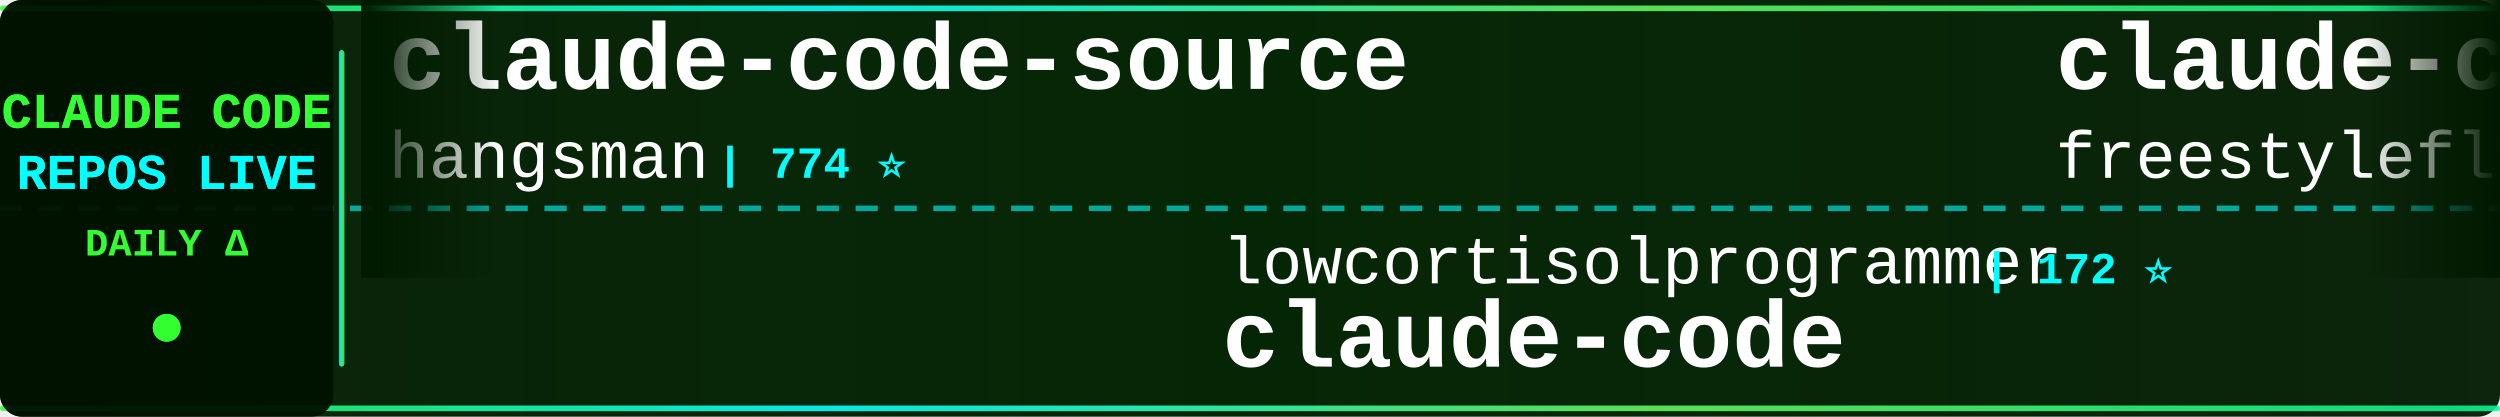
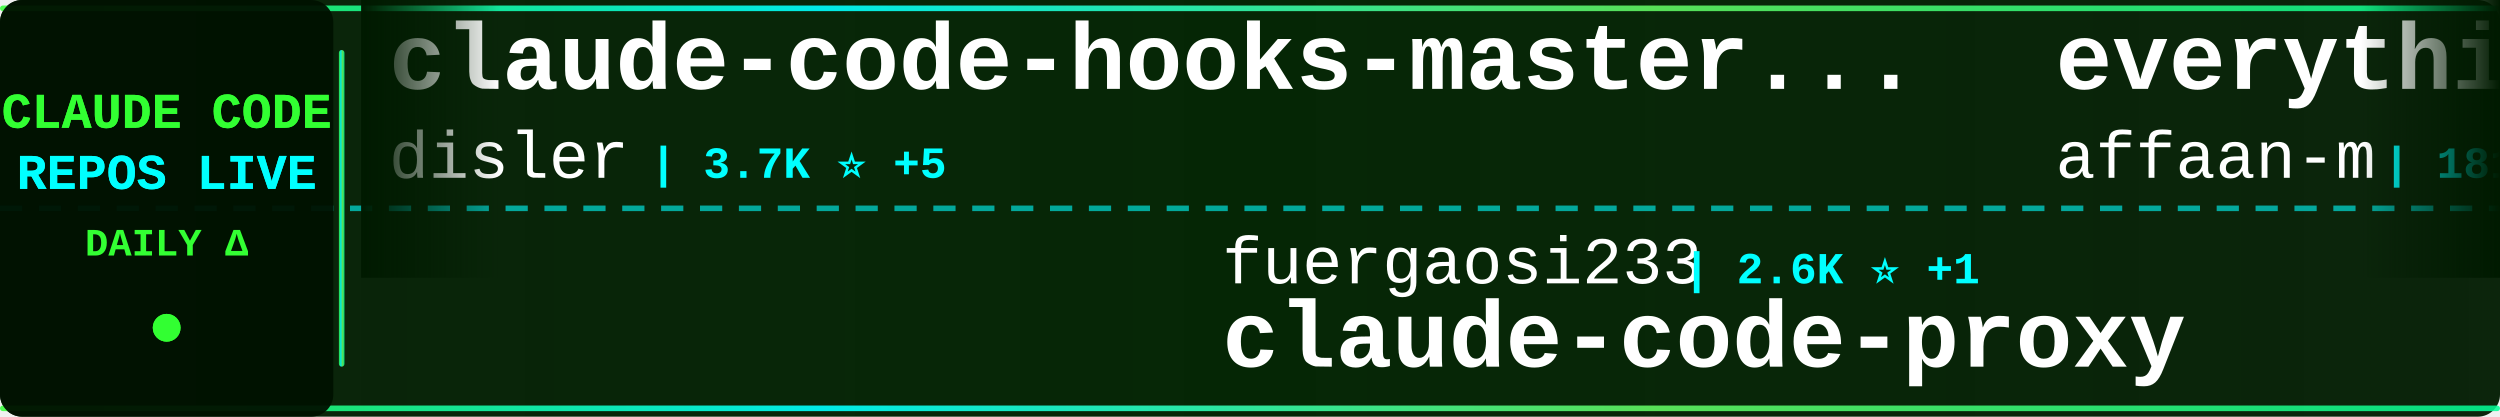
<svg xmlns="http://www.w3.org/2000/svg" width="900" height="150">
  <defs>
    <linearGradient id="tickerBg" x1="0%" y1="0%" x2="100%" y2="0%">
      <stop offset="0%" style="stop-color:#001a00;stop-opacity:0.95" />
      <stop offset="50%" style="stop-color:#002200;stop-opacity:0.98" />
      <stop offset="100%" style="stop-color:#001a00;stop-opacity:0.95" />
    </linearGradient>
    <linearGradient id="borderGrad" x1="0%" y1="0%" x2="100%" y2="0%">
      <stop offset="0%" style="stop-color:#33ff33;stop-opacity:0.85">
        <animate attributeName="stop-opacity" values="0.85;1;0.85" dur="2s" repeatCount="indefinite" />
      </stop>
      <stop offset="33%" style="stop-color:#00ffff;stop-opacity:0.9">
        <animate attributeName="stop-opacity" values="0.9;1;0.9" dur="2.2s" repeatCount="indefinite" />
      </stop>
      <stop offset="66%" style="stop-color:#66ff66;stop-opacity:0.85">
        <animate attributeName="stop-opacity" values="0.85;1;0.85" dur="1.8s" repeatCount="indefinite" />
      </stop>
      <stop offset="100%" style="stop-color:#00ff99;stop-opacity:0.85">
        <animate attributeName="stop-opacity" values="0.85;1;0.85" dur="2s" repeatCount="indefinite" />
      </stop>
    </linearGradient>
    <filter id="textGlow">
      <feGaussianBlur stdDeviation="0.1" result="coloredBlur" />
      <feMerge>
        <feMergeNode in="coloredBlur" />
        <feMergeNode in="SourceGraphic" />
      </feMerge>
    </filter>
    <filter id="metricGlow">
      <feGaussianBlur stdDeviation="0.2" result="coloredBlur" />
      <feMerge>
        <feMergeNode in="coloredBlur" />
        <feMergeNode in="SourceGraphic" />
      </feMerge>
    </filter>
    <linearGradient id="leftFade" x1="0%" y1="0%" x2="100%" y2="0%">
      <stop offset="0%" style="stop-color:#001a00;stop-opacity:1" />
      <stop offset="100%" style="stop-color:#001a00;stop-opacity:0" />
    </linearGradient>
    <linearGradient id="rightFade" x1="0%" y1="0%" x2="100%" y2="0%">
      <stop offset="0%" style="stop-color:#001a00;stop-opacity:0" />
      <stop offset="100%" style="stop-color:#001a00;stop-opacity:1" />
    </linearGradient>
  </defs>
  <rect width="900" height="150" fill="url(#tickerBg)" rx="8" />
  <rect x="0" y="2" width="900" height="2" fill="url(#borderGrad)" rx="1" />
  <rect x="0" y="146" width="900" height="2" fill="url(#borderGrad)" rx="1" />
  <line x1="0" y1="75" x2="900" y2="75" stroke="#00ffff" stroke-width="2" stroke-dasharray="8 6" opacity="0.6" />
  <rect x="0" y="0" width="120" height="150" fill="#001100" opacity="0.95" rx="8" />
  <text x="60" y="46" font-family="'Courier New', monospace" font-size="18" font-weight="bold" fill="#33ff33" text-anchor="middle" filter="url(#textGlow)">
    CLAUDE CODE
  </text>
  <text x="60" y="68" font-family="'Courier New', monospace" font-size="18" font-weight="bold" fill="#00ffff" text-anchor="middle" filter="url(#textGlow)">
    REPOS LIVE
  </text>
  <text x="60" y="92" font-family="'Courier New', monospace" font-size="14" font-weight="bold" fill="#33ff33" text-anchor="middle">
    DAILY Δ
  </text>
  <circle cx="60" cy="118" r="5" fill="#33ff33" filter="url(#metricGlow)">
    <animate attributeName="r" values="4;6;4" dur="1.5s" repeatCount="indefinite" />
    <animate attributeName="opacity" values="0.6;1;0.6" dur="1.5s" repeatCount="indefinite" />
  </circle>
  <rect x="122" y="18" width="2" height="114" fill="url(#borderGrad)" rx="1" />
  <clipPath id="tickerClip">
    <rect x="130" y="0" width="770" height="150" />
  </clipPath>
  <g clip-path="url(#tickerClip)">
    <g id="tickerItems">
      <animateTransform attributeName="transform" attributeType="XML" type="translate" from="0 0" to="-3000 0" dur="54s" repeatCount="indefinite" />
      <g transform="translate(0, 0)">
-         <text x="140" y="32" font-family="'Courier New', monospace" font-size="34" font-weight="bold" fill="#ffffff">claude-code-source</text>
-         <text x="140" y="64" font-family="'Courier New', monospace" font-size="24" font-weight="normal" fill="#ffffff" opacity="1.0">hangsman</text>
-         <text x="258" y="64" font-family="'Courier New', monospace" font-size="16" font-weight="bold" fill="#00ffff"> | 774 ⭐</text>
+         <text x="140" y="32" font-family="'Courier New', monospace" font-size="34" font-weight="bold" fill="#ffffff">claude-code-hooks-master...</text>
+         <text x="140" y="64" font-family="'Courier New', monospace" font-size="24" font-weight="normal" fill="#ffffff" opacity="1.0">disler</text>
+         <text x="234" y="64" font-family="'Courier New', monospace" font-size="16" font-weight="bold" fill="#00ffff"> | 3.7K ⭐ +5</text>
      </g>
      <g transform="translate(300, 0)">
-         <text x="140" y="102" font-family="'Courier New', monospace" font-size="24" font-weight="normal" fill="#ffffff" opacity="1.0">lowcortisolprogrammer</text>
-         <text x="414" y="102" font-family="'Courier New', monospace" font-size="16" font-weight="bold" fill="#00ffff"> | 172 ⭐</text>
-         <text x="140" y="132" font-family="'Courier New', monospace" font-size="34" font-weight="bold" fill="#ffffff">claude-code</text>
+         <text x="140" y="102" font-family="'Courier New', monospace" font-size="24" font-weight="normal" fill="#ffffff" opacity="1.0">fuergaosi233</text>
+         <text x="306" y="102" font-family="'Courier New', monospace" font-size="16" font-weight="bold" fill="#00ffff"> | 2.6K ⭐ +1</text>
+         <text x="140" y="132" font-family="'Courier New', monospace" font-size="34" font-weight="bold" fill="#ffffff">claude-code-proxy</text>
      </g>
      <g transform="translate(600, 0)">
-         <text x="140" y="32" font-family="'Courier New', monospace" font-size="34" font-weight="bold" fill="#ffffff">claude-code</text>
-         <text x="140" y="64" font-family="'Courier New', monospace" font-size="24" font-weight="normal" fill="#ffffff" opacity="1.0">freestylefly</text>
-         <text x="306" y="64" font-family="'Courier New', monospace" font-size="16" font-weight="bold" fill="#00ffff"> | 124 ⭐ +1</text>
+         <text x="140" y="32" font-family="'Courier New', monospace" font-size="34" font-weight="bold" fill="#ffffff">everything-claude-code</text>
+         <text x="140" y="64" font-family="'Courier New', monospace" font-size="24" font-weight="normal" fill="#ffffff" opacity="1.0">affaan-m</text>
+         <text x="258" y="64" font-family="'Courier New', monospace" font-size="16" font-weight="bold" fill="#00ffff"> | 181.1K ⭐ +939</text>
      </g>
      <g transform="translate(900, 0)">
-         <text x="140" y="102" font-family="'Courier New', monospace" font-size="24" font-weight="normal" fill="#ffffff" opacity="1.0">eyaltoledano</text>
-         <text x="306" y="102" font-family="'Courier New', monospace" font-size="16" font-weight="bold" fill="#00ffff"> | 27.1K ⭐ +13</text>
-         <text x="140" y="132" font-family="'Courier New', monospace" font-size="34" font-weight="bold" fill="#ffffff">claude-task-master</text>
+         <text x="140" y="102" font-family="'Courier New', monospace" font-size="24" font-weight="normal" fill="#ffffff" opacity="1.0">VoltAgent</text>
+         <text x="270" y="102" font-family="'Courier New', monospace" font-size="16" font-weight="bold" fill="#00ffff"> | 19.7K ⭐ +88</text>
+         <text x="140" y="132" font-family="'Courier New', monospace" font-size="34" font-weight="bold" fill="#ffffff">awesome-claude-code-suba...</text>
      </g>
      <g transform="translate(1200, 0)">
-         <text x="140" y="32" font-family="'Courier New', monospace" font-size="34" font-weight="bold" fill="#ffffff">claude-howto</text>
-         <text x="140" y="64" font-family="'Courier New', monospace" font-size="24" font-weight="normal" fill="#ffffff" opacity="1.0">luongnv89</text>
-         <text x="270" y="64" font-family="'Courier New', monospace" font-size="16" font-weight="bold" fill="#00ffff"> | 32.6K ⭐ +165</text>
+         <text x="140" y="32" font-family="'Courier New', monospace" font-size="34" font-weight="bold" fill="#ffffff">claude-plugins-official</text>
+         <text x="140" y="64" font-family="'Courier New', monospace" font-size="24" font-weight="normal" fill="#ffffff" opacity="1.0">anthropics</text>
+         <text x="282" y="64" font-family="'Courier New', monospace" font-size="16" font-weight="bold" fill="#00ffff"> | 19.3K ⭐ +90</text>
      </g>
      <g transform="translate(1500, 0)">
-         <text x="140" y="102" font-family="'Courier New', monospace" font-size="24" font-weight="normal" fill="#ffffff" opacity="1.0">pengchengneo</text>
-         <text x="306" y="102" font-family="'Courier New', monospace" font-size="16" font-weight="bold" fill="#00ffff"> | 1.3K ⭐ +6</text>
-         <text x="140" y="132" font-family="'Courier New', monospace" font-size="34" font-weight="bold" fill="#ffffff">Claude-Code</text>
+         <text x="140" y="102" font-family="'Courier New', monospace" font-size="24" font-weight="normal" fill="#ffffff" opacity="1.0">kodu-ai</text>
+         <text x="246" y="102" font-family="'Courier New', monospace" font-size="16" font-weight="bold" fill="#00ffff"> | 5.3K ⭐</text>
+         <text x="140" y="132" font-family="'Courier New', monospace" font-size="34" font-weight="bold" fill="#ffffff">claude-coder</text>
      </g>
      <g transform="translate(1800, 0)">
-         <text x="140" y="32" font-family="'Courier New', monospace" font-size="34" font-weight="bold" fill="#ffffff">claude-code-best-practic...</text>
-         <text x="140" y="64" font-family="'Courier New', monospace" font-size="24" font-weight="normal" fill="#ffffff" opacity="1.0">shanraisshan</text>
-         <text x="306" y="64" font-family="'Courier New', monospace" font-size="16" font-weight="bold" fill="#00ffff"> | 52.8K ⭐ +234</text>
+         <text x="140" y="32" font-family="'Courier New', monospace" font-size="34" font-weight="bold" fill="#ffffff">claude-code-rev</text>
+         <text x="140" y="64" font-family="'Courier New', monospace" font-size="24" font-weight="normal" fill="#ffffff" opacity="1.0">oboard</text>
+         <text x="234" y="64" font-family="'Courier New', monospace" font-size="16" font-weight="bold" fill="#00ffff"> | 3.1K ⭐ +7</text>
      </g>
      <g transform="translate(2100, 0)">
-         <text x="140" y="102" font-family="'Courier New', monospace" font-size="24" font-weight="normal" fill="#ffffff" opacity="1.0">ghuntley</text>
-         <text x="258" y="102" font-family="'Courier New', monospace" font-size="16" font-weight="bold" fill="#00ffff"> | 976 ⭐</text>
-         <text x="140" y="132" font-family="'Courier New', monospace" font-size="34" font-weight="bold" fill="#ffffff">claude-code-source-code-...</text>
+         <text x="140" y="102" font-family="'Courier New', monospace" font-size="24" font-weight="normal" fill="#ffffff" opacity="1.0">codeaashu</text>
+         <text x="270" y="102" font-family="'Courier New', monospace" font-size="16" font-weight="bold" fill="#00ffff"> | 2.6K ⭐ +22</text>
+         <text x="140" y="132" font-family="'Courier New', monospace" font-size="34" font-weight="bold" fill="#ffffff">claude-code</text>
      </g>
      <g transform="translate(2400, 0)">
        <text x="140" y="32" font-family="'Courier New', monospace" font-size="34" font-weight="bold" fill="#ffffff">claude-code</text>
-         <text x="140" y="64" font-family="'Courier New', monospace" font-size="24" font-weight="normal" fill="#ffffff" opacity="1.0">anthropics</text>
-         <text x="282" y="64" font-family="'Courier New', monospace" font-size="16" font-weight="bold" fill="#00ffff"> | 123.1K ⭐ +348</text>
+         <text x="140" y="64" font-family="'Courier New', monospace" font-size="24" font-weight="normal" fill="#ffffff" opacity="1.0">T-Lab-CUHKSZ</text>
+         <text x="306" y="64" font-family="'Courier New', monospace" font-size="16" font-weight="bold" fill="#00ffff"> | 310 ⭐ +1</text>
      </g>
      <g transform="translate(2700, 0)">
-         <text x="140" y="102" font-family="'Courier New', monospace" font-size="24" font-weight="normal" fill="#ffffff" opacity="1.0">lorryjovens-hub</text>
-         <text x="342" y="102" font-family="'Courier New', monospace" font-size="16" font-weight="bold" fill="#00ffff"> | 1.6K ⭐ +4</text>
-         <text x="140" y="132" font-family="'Courier New', monospace" font-size="34" font-weight="bold" fill="#ffffff">claude-code-rust</text>
+         <text x="140" y="102" font-family="'Courier New', monospace" font-size="24" font-weight="normal" fill="#ffffff" opacity="1.0">Yuyz0112</text>
+         <text x="258" y="102" font-family="'Courier New', monospace" font-size="16" font-weight="bold" fill="#00ffff"> | 2.4K ⭐</text>
+         <text x="140" y="132" font-family="'Courier New', monospace" font-size="34" font-weight="bold" fill="#ffffff">claude-code-reverse</text>
      </g>
      <g transform="translate(3000, 0)">
-         <text x="140" y="32" font-family="'Courier New', monospace" font-size="34" font-weight="bold" fill="#ffffff">claude-code-source</text>
-         <text x="140" y="64" font-family="'Courier New', monospace" font-size="24" font-weight="normal" fill="#ffffff" opacity="1.0">hangsman</text>
-         <text x="258" y="64" font-family="'Courier New', monospace" font-size="16" font-weight="bold" fill="#00ffff"> | 774 ⭐</text>
+         <text x="140" y="32" font-family="'Courier New', monospace" font-size="34" font-weight="bold" fill="#ffffff">claude-code-hooks-master...</text>
+         <text x="140" y="64" font-family="'Courier New', monospace" font-size="24" font-weight="normal" fill="#ffffff" opacity="1.0">disler</text>
+         <text x="234" y="64" font-family="'Courier New', monospace" font-size="16" font-weight="bold" fill="#00ffff"> | 3.7K ⭐ +5</text>
      </g>
      <g transform="translate(3300, 0)">
-         <text x="140" y="102" font-family="'Courier New', monospace" font-size="24" font-weight="normal" fill="#ffffff" opacity="1.0">lowcortisolprogrammer</text>
-         <text x="414" y="102" font-family="'Courier New', monospace" font-size="16" font-weight="bold" fill="#00ffff"> | 172 ⭐</text>
-         <text x="140" y="132" font-family="'Courier New', monospace" font-size="34" font-weight="bold" fill="#ffffff">claude-code</text>
+         <text x="140" y="102" font-family="'Courier New', monospace" font-size="24" font-weight="normal" fill="#ffffff" opacity="1.0">fuergaosi233</text>
+         <text x="306" y="102" font-family="'Courier New', monospace" font-size="16" font-weight="bold" fill="#00ffff"> | 2.6K ⭐ +1</text>
+         <text x="140" y="132" font-family="'Courier New', monospace" font-size="34" font-weight="bold" fill="#ffffff">claude-code-proxy</text>
      </g>
      <g transform="translate(3600, 0)">
-         <text x="140" y="32" font-family="'Courier New', monospace" font-size="34" font-weight="bold" fill="#ffffff">claude-code</text>
-         <text x="140" y="64" font-family="'Courier New', monospace" font-size="24" font-weight="normal" fill="#ffffff" opacity="1.0">freestylefly</text>
-         <text x="306" y="64" font-family="'Courier New', monospace" font-size="16" font-weight="bold" fill="#00ffff"> | 124 ⭐ +1</text>
+         <text x="140" y="32" font-family="'Courier New', monospace" font-size="34" font-weight="bold" fill="#ffffff">everything-claude-code</text>
+         <text x="140" y="64" font-family="'Courier New', monospace" font-size="24" font-weight="normal" fill="#ffffff" opacity="1.0">affaan-m</text>
+         <text x="258" y="64" font-family="'Courier New', monospace" font-size="16" font-weight="bold" fill="#00ffff"> | 181.1K ⭐ +939</text>
      </g>
      <g transform="translate(3900, 0)">
-         <text x="140" y="102" font-family="'Courier New', monospace" font-size="24" font-weight="normal" fill="#ffffff" opacity="1.0">eyaltoledano</text>
-         <text x="306" y="102" font-family="'Courier New', monospace" font-size="16" font-weight="bold" fill="#00ffff"> | 27.1K ⭐ +13</text>
-         <text x="140" y="132" font-family="'Courier New', monospace" font-size="34" font-weight="bold" fill="#ffffff">claude-task-master</text>
+         <text x="140" y="102" font-family="'Courier New', monospace" font-size="24" font-weight="normal" fill="#ffffff" opacity="1.0">VoltAgent</text>
+         <text x="270" y="102" font-family="'Courier New', monospace" font-size="16" font-weight="bold" fill="#00ffff"> | 19.7K ⭐ +88</text>
+         <text x="140" y="132" font-family="'Courier New', monospace" font-size="34" font-weight="bold" fill="#ffffff">awesome-claude-code-suba...</text>
      </g>
    </g>
  </g>
  <rect x="130" y="0" width="50" height="100" fill="url(#leftFade)" />
  <rect x="850" y="0" width="50" height="100" fill="url(#rightFade)" />
</svg>
